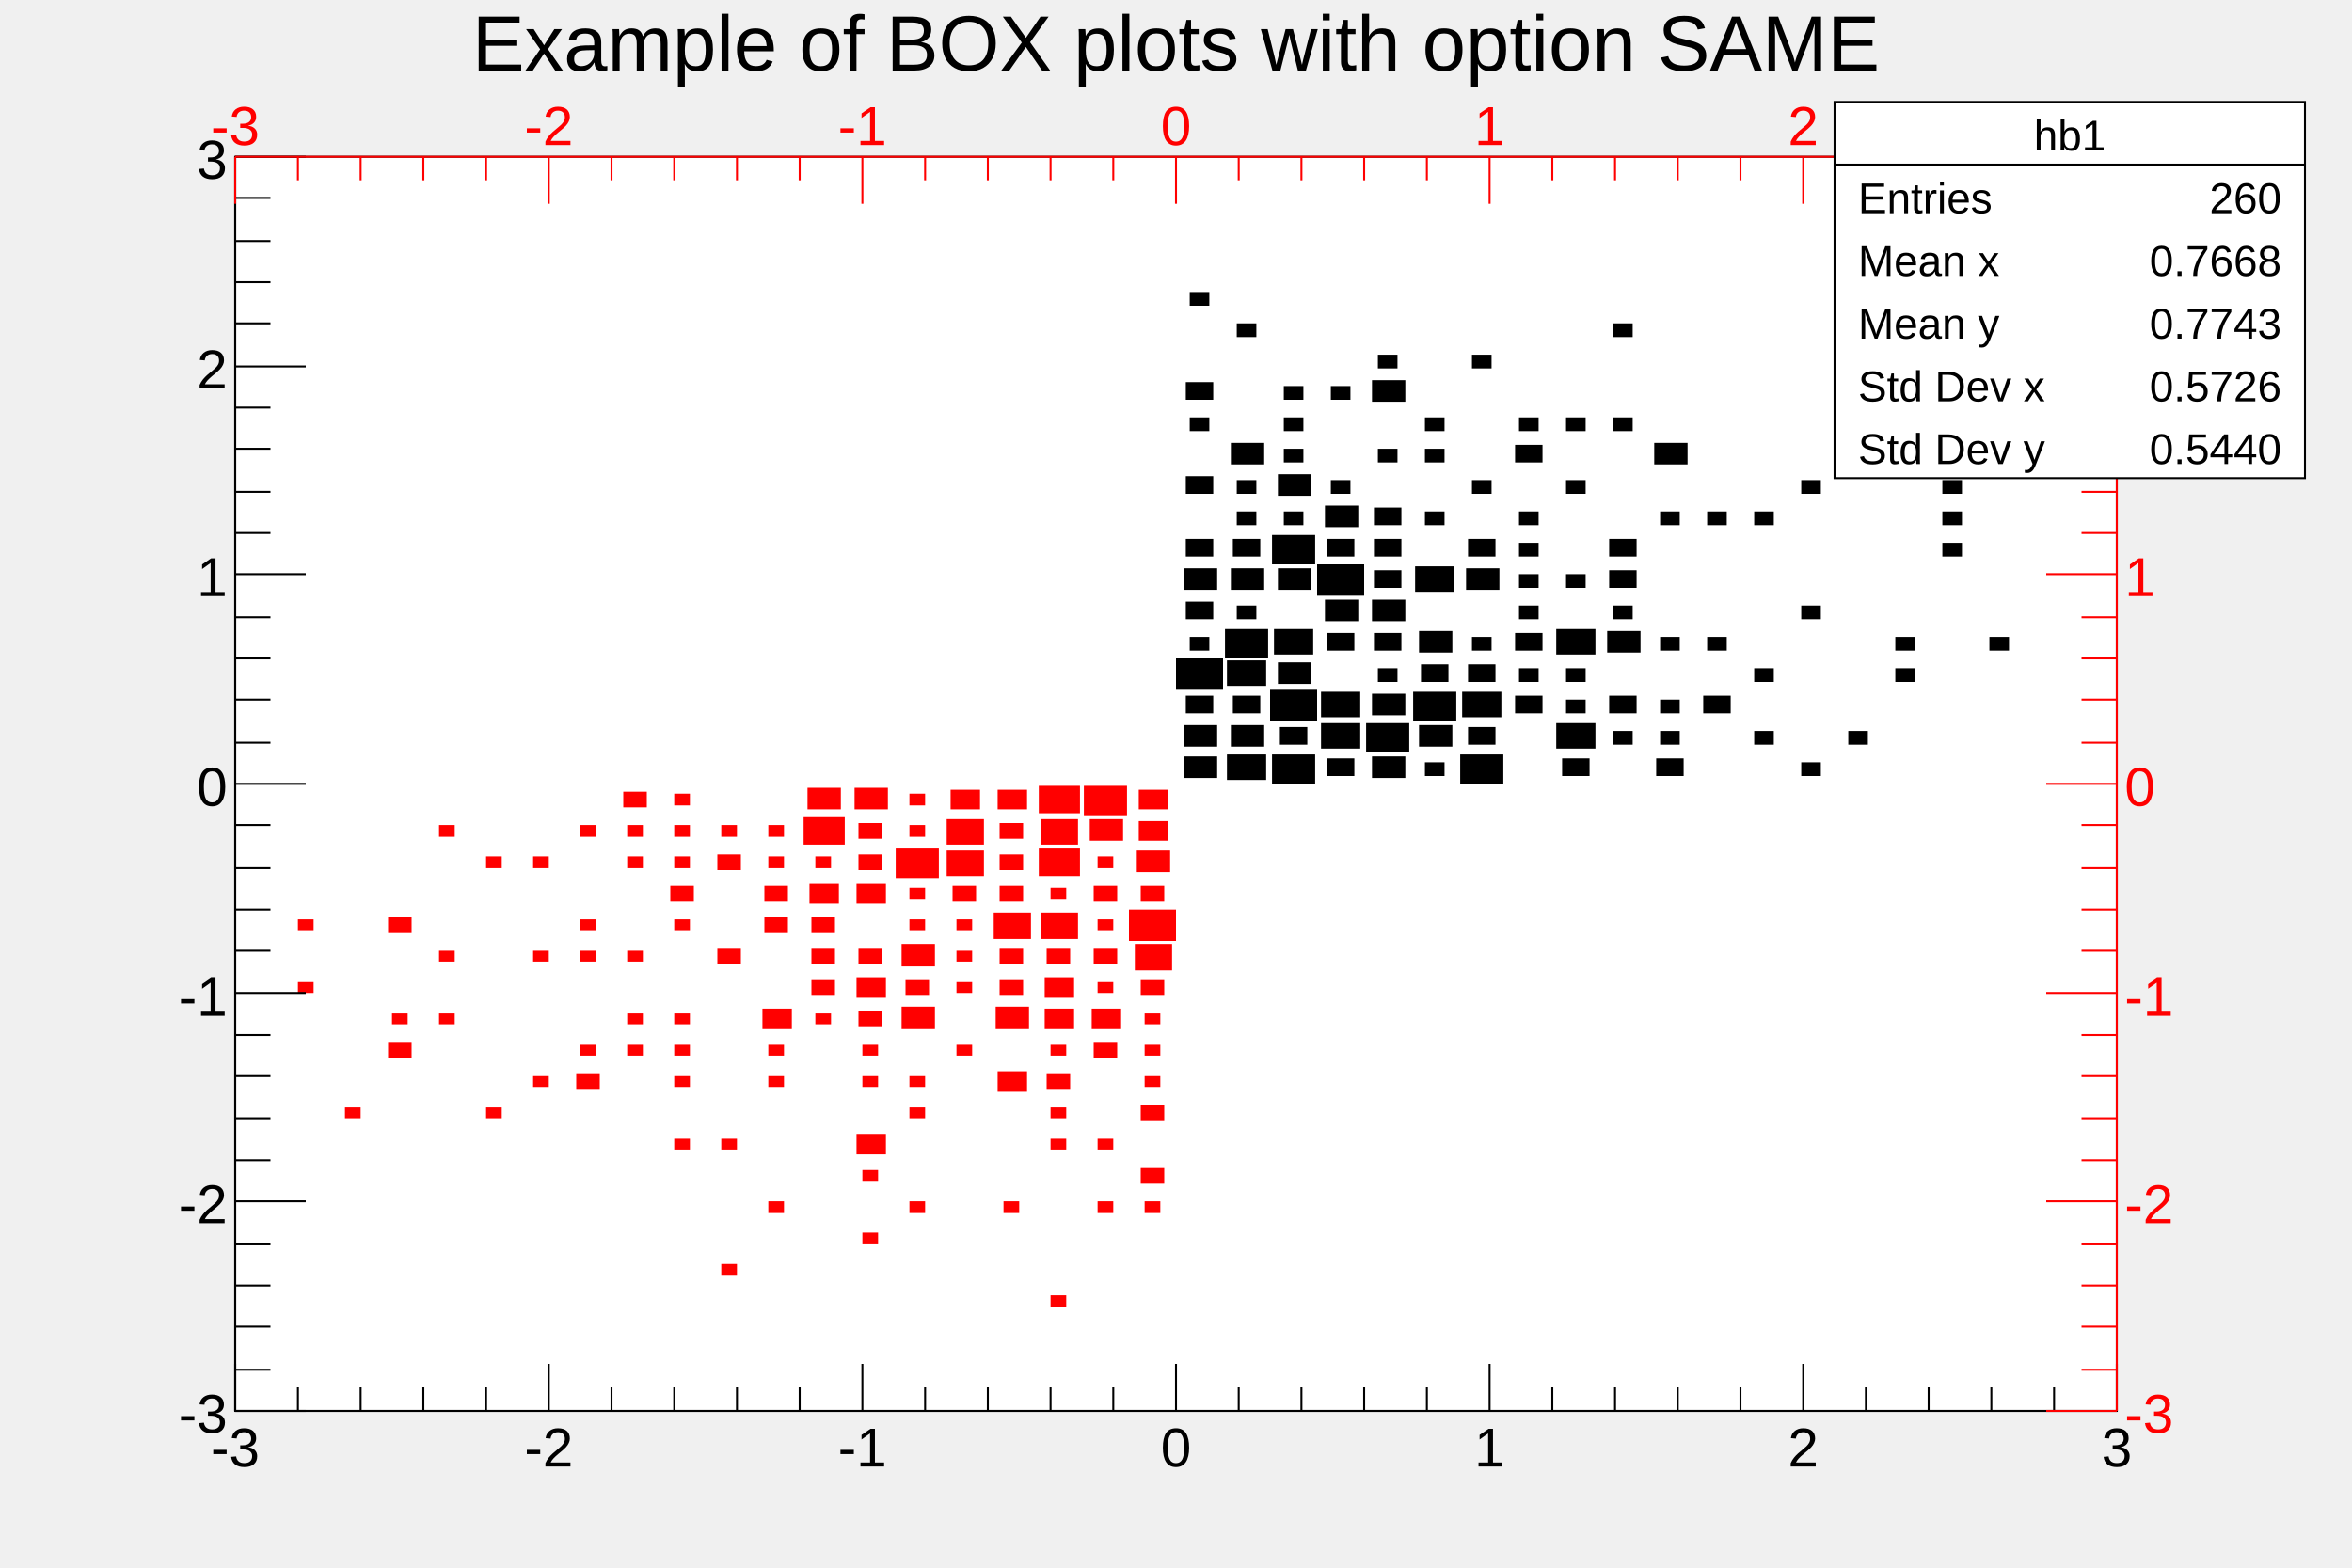
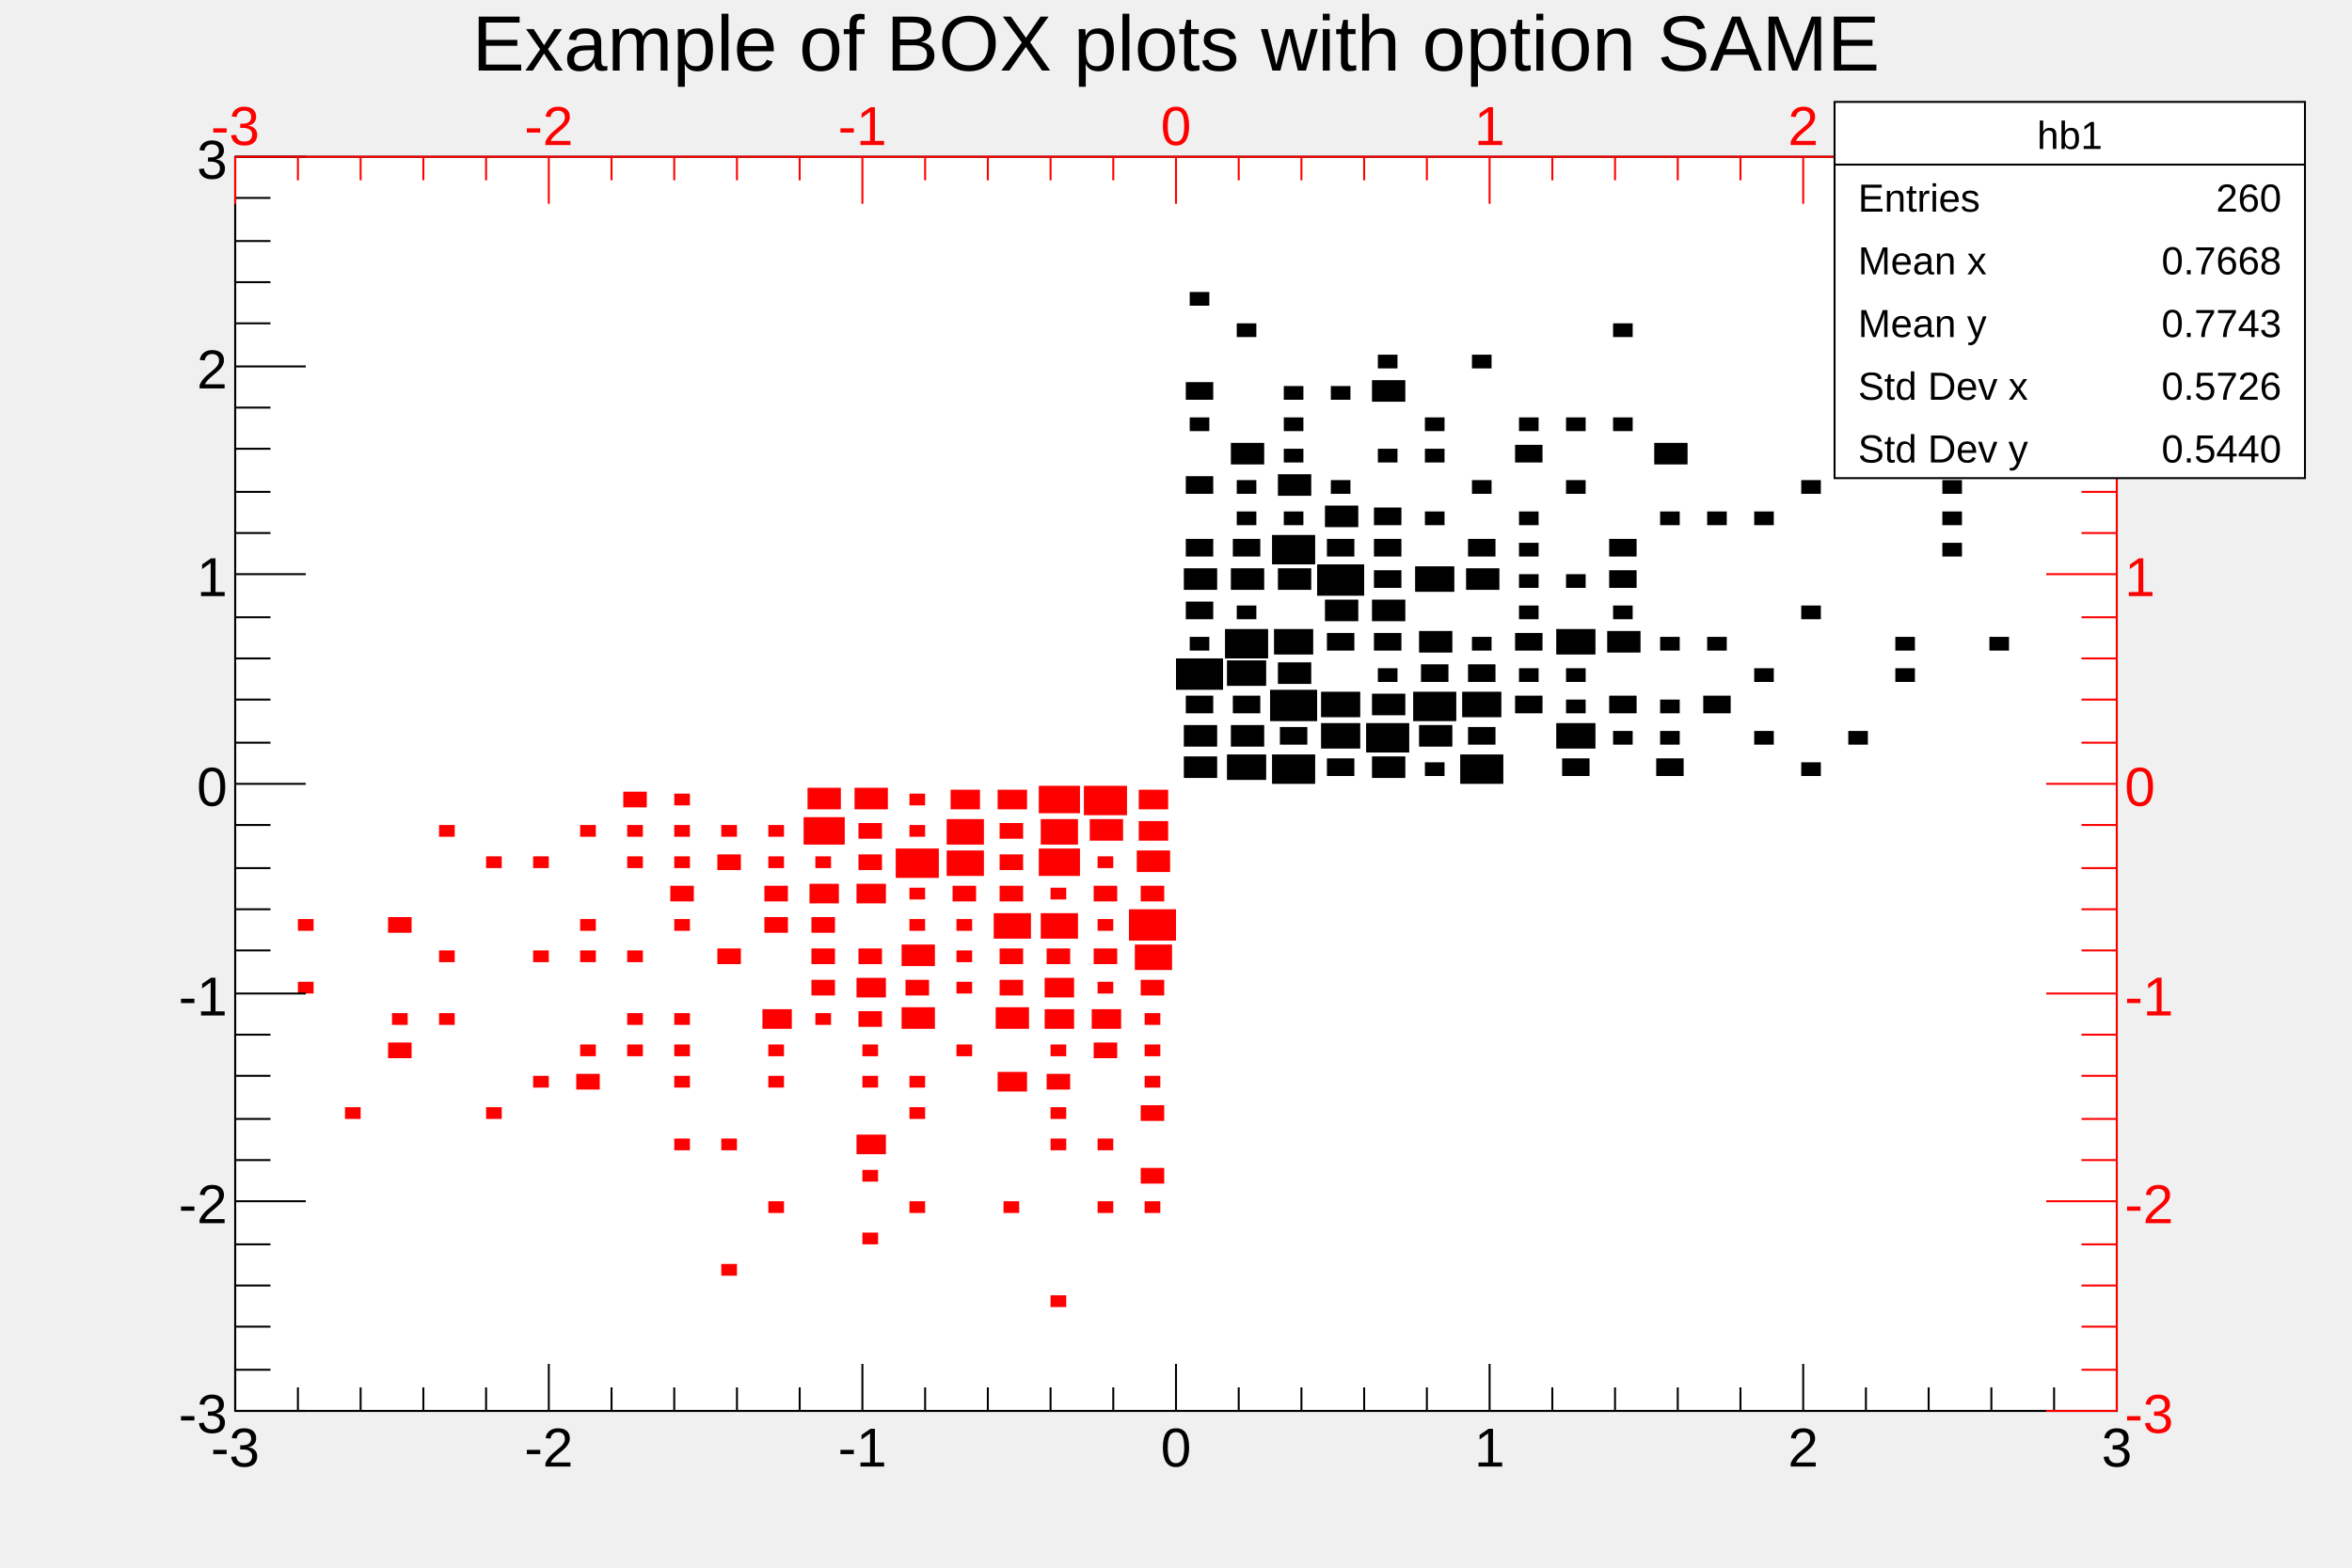
<svg xmlns="http://www.w3.org/2000/svg" viewBox="0 0 1200 800" preserveAspectRatio="none" width="1200" height="800">
  <path d="M0,0H1200V800H0Z" style="fill: none;" />
  <g>
    <g transform="translate(120,80)">
      <path d="M0,0H960V640H0Z" style="fill: white; stroke: black; stroke-width: 1;" />
      <g clip-path="path('M0,0H960V640H0Z')">
        <g>
          <path d="M484,306v11h17v-11zM484,290v11h17v-11zM485,275v9h14v-9zM480,256v16h24v-16zM487,245v7h10v-7zM485,227v9h14v-9zM484,210v11h17v-11zM485,195v9h14v-9zM485,163v9h14v-9zM487,133v7h10v-7zM485,115v9h14v-9zM487,69v7h10v-7zM506,305v13h20v-13zM508,290v11h17v-11zM509,275v9h14v-9zM506,257v13h20v-13zM505,241v15h22v-15zM511,229v7h10v-7zM508,210v11h17v-11zM509,195v9h14v-9zM511,181v7h10v-7zM511,165v7h10v-7zM508,146v11h17v-11zM511,85v7h10v-7zM529,305v15h22v-15zM533,291v9h14v-9zM528,272v16h24v-16zM532,258v11h17v-11zM530,241v13h20v-13zM532,210v11h17v-11zM529,193v15h22v-15zM535,181v7h10v-7zM532,162v11h17v-11zM535,149v7h10v-7zM535,133v7h10v-7zM535,117v7h10v-7zM557,307v9h14v-9zM554,289v13h20v-13zM554,273v13h20v-13zM557,243v9h14v-9zM556,226v11h17v-11zM552,208v16h24v-16zM557,195v9h14v-9zM556,178v11h17v-11zM559,165v7h10v-7zM559,117v7h10v-7zM580,306v11h17v-11zM577,289v15h22v-15zM580,274v11h17v-11zM583,261v7h10v-7zM581,243v9h14v-9zM580,226v11h17v-11zM581,211v9h14v-9zM581,195v9h14v-9zM581,179v9h14v-9zM583,149v7h10v-7zM580,114v11h17v-11zM583,101v7h10v-7zM607,309v7h10v-7zM604,290v11h17v-11zM601,273v15h22v-15zM605,259v9h14v-9zM604,242v11h17v-11zM602,209v13h20v-13zM607,181v7h10v-7zM607,149v7h10v-7zM607,133v7h10v-7zM625,305v15h22v-15zM629,291v9h14v-9zM626,273v13h20v-13zM629,259v9h14v-9zM631,245v7h10v-7zM628,210v11h17v-11zM629,195v9h14v-9zM631,165v7h10v-7zM631,101v7h10v-7zM653,275v9h14v-9zM655,261v7h10v-7zM653,243v9h14v-9zM655,229v7h10v-7zM655,213v7h10v-7zM655,197v7h10v-7zM655,181v7h10v-7zM653,147v9h14v-9zM655,133v7h10v-7zM677,307v9h14v-9zM674,289v13h20v-13zM679,277v7h10v-7zM679,261v7h10v-7zM674,241v13h20v-13zM679,213v7h10v-7zM679,165v7h10v-7zM679,133v7h10v-7zM703,293v7h10v-7zM701,275v9h14v-9zM700,242v11h17v-11zM703,229v7h10v-7zM701,211v9h14v-9zM701,195v9h14v-9zM703,133v7h10v-7zM703,85v7h10v-7zM725,307v9h14v-9zM727,293v7h10v-7zM727,277v7h10v-7zM727,245v7h10v-7zM727,181v7h10v-7zM724,146v11h17v-11zM749,275v9h14v-9zM751,245v7h10v-7zM751,181v7h10v-7zM775,293v7h10v-7zM775,261v7h10v-7zM775,181v7h10v-7zM799,309v7h10v-7zM799,229v7h10v-7zM799,165v7h10v-7zM823,293v7h10v-7zM823,53v7h10v-7zM847,261v7h10v-7zM847,245v7h10v-7zM871,197v7h10v-7zM871,181v7h10v-7zM871,165v7h10v-7zM895,245v7h10v-7zM895,85v7h10v-7z" style="fill: black; stroke: none;" />
        </g>
        <g>
          <path d="M32,421v6h8v-6zM32,389v6h8v-6zM56,485v6h8v-6zM78,452v8h12v-8zM80,437v6h8v-6zM78,388v8h12v-8zM104,437v6h8v-6zM104,405v6h8v-6zM104,341v6h8v-6zM128,485v6h8v-6zM128,357v6h8v-6zM152,469v6h8v-6zM152,405v6h8v-6zM152,357v6h8v-6zM174,468v8h12v-8zM176,453v6h8v-6zM176,405v6h8v-6zM176,389v6h8v-6zM176,341v6h8v-6zM200,453v6h8v-6zM200,437v6h8v-6zM200,405v6h8v-6zM200,357v6h8v-6zM200,341v6h8v-6zM198,324v8h12v-8zM224,501v6h8v-6zM224,469v6h8v-6zM224,453v6h8v-6zM224,437v6h8v-6zM224,389v6h8v-6zM222,372v8h12v-8zM224,357v6h8v-6zM224,341v6h8v-6zM224,325v6h8v-6zM248,565v6h8v-6zM248,501v6h8v-6zM246,404v8h12v-8zM246,356v8h12v-8zM248,341v6h8v-6zM272,533v6h8v-6zM272,469v6h8v-6zM272,453v6h8v-6zM269,435v10h15v-10zM270,388v8h12v-8zM270,372v8h12v-8zM272,357v6h8v-6zM272,341v6h8v-6zM296,437v6h8v-6zM294,420v8h12v-8zM294,404v8h12v-8zM294,388v8h12v-8zM293,371v10h15v-10zM296,357v6h8v-6zM290,337v14h21v-14zM292,322v11h17v-11zM320,549v6h8v-6zM320,517v6h8v-6zM317,499v10h15v-10zM320,469v6h8v-6zM320,453v6h8v-6zM318,436v8h12v-8zM317,419v10h15v-10zM318,404v8h12v-8zM317,371v10h15v-10zM318,356v8h12v-8zM318,340v8h12v-8zM316,322v11h17v-11zM344,533v6h8v-6zM344,485v6h8v-6zM344,469v6h8v-6zM340,434v11h17v-11zM342,420v8h12v-8zM340,402v11h17v-11zM344,389v6h8v-6zM344,373v6h8v-6zM337,353v15h22v-15zM344,341v6h8v-6zM344,325v6h8v-6zM368,453v6h8v-6zM368,421v6h8v-6zM368,405v6h8v-6zM368,389v6h8v-6zM366,372v8h12v-8zM363,354v13h19v-13zM363,338v13h19v-13zM365,323v10h15v-10zM392,533v6h8v-6zM389,467v10h15v-10zM388,434v11h17v-11zM390,420v8h12v-8zM390,404v8h12v-8zM387,386v13h19v-13zM390,372v8h12v-8zM390,356v8h12v-8zM390,340v8h12v-8zM389,323v10h15v-10zM416,581v6h8v-6zM416,501v6h8v-6zM416,485v6h8v-6zM414,468v8h12v-8zM416,453v6h8v-6zM413,435v10h15v-10zM413,419v10h15v-10zM414,404v8h12v-8zM411,386v13h19v-13zM416,373v6h8v-6zM410,353v14h21v-14zM411,338v13h19v-13zM410,321v14h21v-14zM440,533v6h8v-6zM440,501v6h8v-6zM438,452v8h12v-8zM437,435v10h15v-10zM440,421v6h8v-6zM438,404v8h12v-8zM440,389v6h8v-6zM438,372v8h12v-8zM440,357v6h8v-6zM436,338v11h17v-11zM433,321v15h22v-15zM464,533v6h8v-6zM462,516v8h12v-8zM462,484v8h12v-8zM464,469v6h8v-6zM464,453v6h8v-6zM464,437v6h8v-6zM462,420v8h12v-8zM459,402v13h19v-13zM456,384v16h24v-16zM462,372v8h12v-8zM460,354v11h17v-11zM461,339v10h15v-10zM461,323v10h15v-10z" style="fill: red; stroke: none;" />
        </g>
      </g>
      <g>
        <g transform="translate(0,640)">
          <path d="M0,0h960" style="stroke: black; stroke-width: 1;" />
          <path d="M0,-24v24m32,-12v12m32,-12v12m32,-12v12m32,-12v12m32,-24v24m32,-12v12m32,-12v12m32,-12v12m32,-12v12m32,-24v24m32,-12v12m32,-12v12m32,-12v12m32,-12v12m32,-24v24m32,-12v12m32,-12v12m32,-12v12m32,-12v12m32,-24v24m32,-12v12m32,-12v12m32,-12v12m32,-12v12m32,-24v24m32,-12v12m32,-12v12m32,-12v12m32,-12v12m32,-24v24" style="stroke: black; stroke-width: 1;" />
          <g font-family="Arial" font-size="28" space="preserve">
            <text fill="black" text-anchor="middle" dy=".8em" transform="translate(0,6)">
       -3
      </text>
            <text fill="black" text-anchor="middle" dy=".8em" transform="translate(160,6)">
       -2
      </text>
            <text fill="black" text-anchor="middle" dy=".8em" transform="translate(320,6)">
       -1
      </text>
            <text fill="black" text-anchor="middle" dy=".8em" transform="translate(480,6)">
       0
      </text>
            <text fill="black" text-anchor="middle" dy=".8em" transform="translate(640,6)">
       1
      </text>
            <text fill="black" text-anchor="middle" dy=".8em" transform="translate(800,6)">
       2
      </text>
            <text fill="black" text-anchor="middle" dy=".8em" transform="translate(960,6)">
       3
      </text>
          </g>
        </g>
        <g>
          <path d="M0,0v640" style="stroke: black; stroke-width: 1;" />
          <path d="M36,640h-36m18,-21h-18m18,-22h-18m18,-21h-18m18,-21h-18m36,-22h-36m18,-21h-18m18,-21h-18m18,-22h-18m18,-21h-18m36,-21h-36m18,-22h-18m18,-21h-18m18,-21h-18m18,-22h-18m36,-21h-36m18,-21h-18m18,-22h-18m18,-21h-18m18,-21h-18m36,-22h-36m18,-21h-18m18,-21h-18m18,-22h-18m18,-21h-18m36,-21h-36m18,-22h-18m18,-21h-18m18,-21h-18m18,-22h-18m36,-21h-36" style="stroke: black; stroke-width: 1;" />
          <g font-family="Arial" font-size="28" space="preserve">
            <text fill="black" text-anchor="end" dy=".4em" transform="translate(-4,640)">
       -3
      </text>
            <text fill="black" text-anchor="end" dy=".4em" transform="translate(-4,533)">
       -2
      </text>
            <text fill="black" text-anchor="end" dy=".4em" transform="translate(-4,427)">
       -1
      </text>
            <text fill="black" text-anchor="end" dy=".4em" transform="translate(-4,320)">
       0
      </text>
            <text fill="black" text-anchor="end" dy=".4em" transform="translate(-4,213)">
       1
      </text>
            <text fill="black" text-anchor="end" dy=".4em" transform="translate(-4,107)">
       2
      </text>
            <text fill="black" text-anchor="end" dy=".4em" transform="translate(-4,0)">
       3
      </text>
          </g>
        </g>
        <g>
          <path d="M0,0h960" style="stroke: red; stroke-width: 1;" />
          <path d="M0,0v24m32,-24v12m32,-12v12m32,-12v12m32,-12v12m32,-12v24m32,-24v12m32,-12v12m32,-12v12m32,-12v12m32,-12v24m32,-24v12m32,-12v12m32,-12v12m32,-12v12m32,-12v24m32,-24v12m32,-12v12m32,-12v12m32,-12v12m32,-12v24m32,-24v12m32,-12v12m32,-12v12m32,-12v12m32,-12v24m32,-24v12m32,-12v12m32,-12v12m32,-12v12m32,-12v24" style="stroke: red; stroke-width: 1;" />
          <g font-family="Arial" font-size="28" space="preserve">
            <text fill="red" text-anchor="middle" transform="translate(0,-6)">
       -3
      </text>
            <text fill="red" text-anchor="middle" transform="translate(160,-6)">
       -2
      </text>
            <text fill="red" text-anchor="middle" transform="translate(320,-6)">
       -1
      </text>
            <text fill="red" text-anchor="middle" transform="translate(480,-6)">
       0
      </text>
            <text fill="red" text-anchor="middle" transform="translate(640,-6)">
       1
      </text>
            <text fill="red" text-anchor="middle" transform="translate(800,-6)">
       2
      </text>
            <text fill="red" text-anchor="middle" transform="translate(960,-6)">
       3
      </text>
          </g>
        </g>
        <g transform="translate(960,0)">
          <path d="M0,0v640" style="stroke: red; stroke-width: 1;" />
          <path d="M0,640h-36m36,-21h-18m18,-22h-18m18,-21h-18m18,-21h-18m18,-22h-36m36,-21h-18m18,-21h-18m18,-22h-18m18,-21h-18m18,-21h-36m36,-22h-18m18,-21h-18m18,-21h-18m18,-22h-18m18,-21h-36m36,-21h-18m18,-22h-18m18,-21h-18m18,-21h-18m18,-22h-36m36,-21h-18m18,-21h-18m18,-22h-18m18,-21h-18m18,-21h-36m36,-22h-18m18,-21h-18m18,-21h-18m18,-22h-18m18,-21h-36" style="stroke: red; stroke-width: 1;" />
          <g font-family="Arial" font-size="28" space="preserve">
            <text fill="red" text-anchor="start" dy=".4em" transform="translate(4,640)">
       -3
      </text>
            <text fill="red" text-anchor="start" dy=".4em" transform="translate(4,533)">
       -2
      </text>
            <text fill="red" text-anchor="start" dy=".4em" transform="translate(4,427)">
       -1
      </text>
            <text fill="red" text-anchor="start" dy=".4em" transform="translate(4,320)">
       0
      </text>
            <text fill="red" text-anchor="start" dy=".4em" transform="translate(4,213)">
       1
      </text>
            <text fill="red" text-anchor="start" dy=".4em" transform="translate(4,107)">
       2
      </text>
            <text fill="red" text-anchor="start" dy=".4em" transform="translate(4,0)">
       3
      </text>
          </g>
        </g>
      </g>
    </g>
    <g transform="translate(120,4)" font-family="Arial" font-size="40" space="preserve">
      <path d="M0,0H960V53H0Z" style="fill: none;" />
      <text fill="black" text-anchor="middle" dy=".8em" transform="translate(480,0)">
    Example of BOX plots with option SAME
   </text>
    </g>
-     <g transform="translate(936,52)" font-family="Arial" font-size="22" space="preserve">
+     <g transform="translate(936,52)" font-family="Arial" font-size="20" space="preserve">
      <path d="M0,0H240V192H0Z" style="fill: white; stroke: black; stroke-width: 1;" />
      <text fill="black" text-anchor="middle" dy=".4em" transform="translate(120,16)">
    hb1
   </text>
      <text fill="black" text-anchor="start" dy=".4em" transform="translate(12,48)">
    Entries
   </text>
      <text fill="black" text-anchor="end" dy=".4em" transform="translate(228,48)">
    260
   </text>
      <text fill="black" text-anchor="start" dy=".4em" transform="translate(12,80)">
    Mean x
   </text>
      <text fill="black" text-anchor="end" dy=".4em" transform="translate(228,80)">
    0.7668
   </text>
      <text fill="black" text-anchor="start" dy=".4em" transform="translate(12,112)">
    Mean y
   </text>
      <text fill="black" text-anchor="end" dy=".4em" transform="translate(228,112)">
    0.7743
   </text>
      <text fill="black" text-anchor="start" dy=".4em" transform="translate(12,144)">
    Std Dev x
   </text>
      <text fill="black" text-anchor="end" dy=".4em" transform="translate(228,144)">
    0.5726
   </text>
      <text fill="black" text-anchor="start" dy=".4em" transform="translate(12,176)">
    Std Dev y
   </text>
      <text fill="black" text-anchor="end" dy=".4em" transform="translate(228,176)">
    0.5440
   </text>
      <path d="M0,32h240" style="stroke: black; stroke-width: 1;" />
    </g>
  </g>
</svg>
